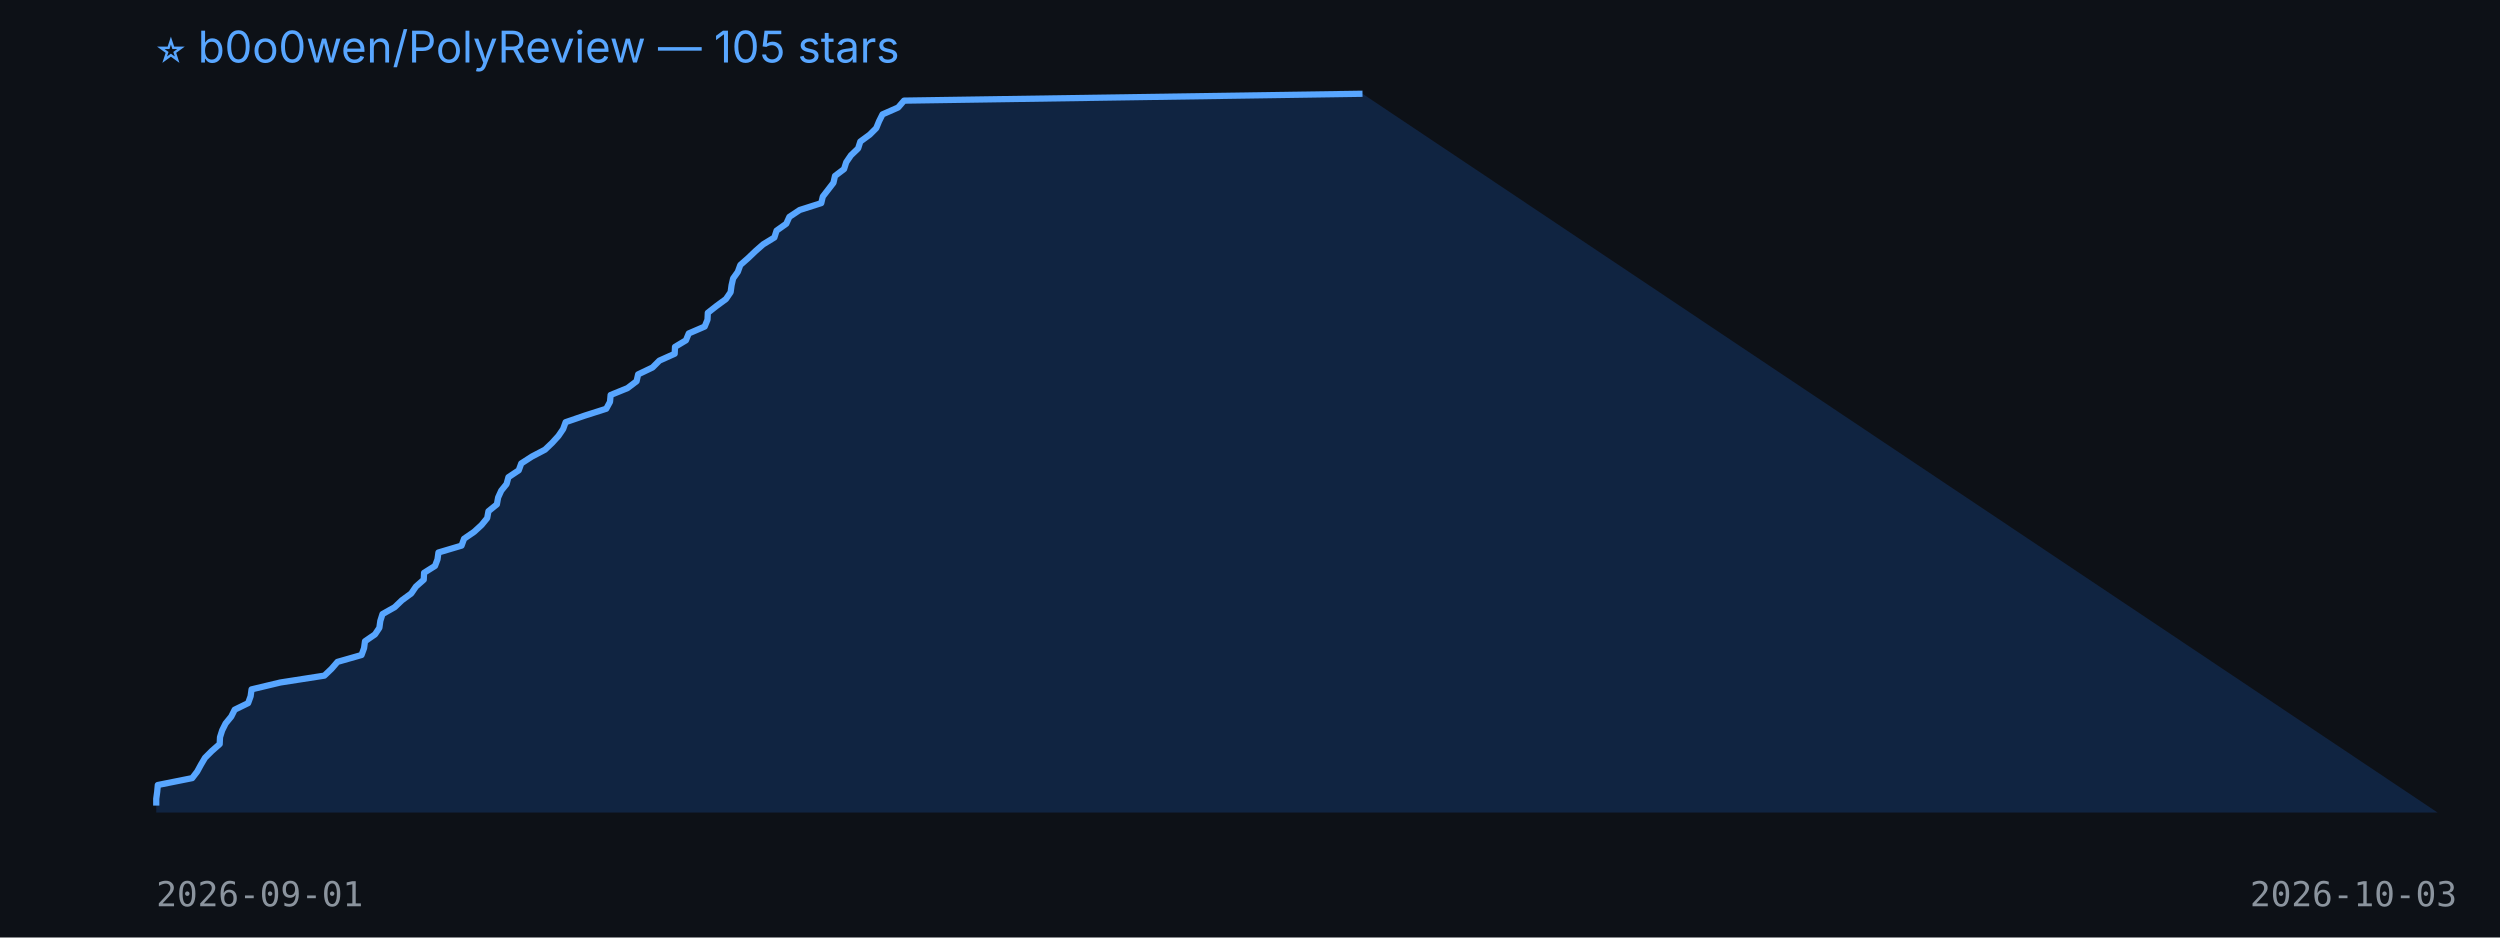
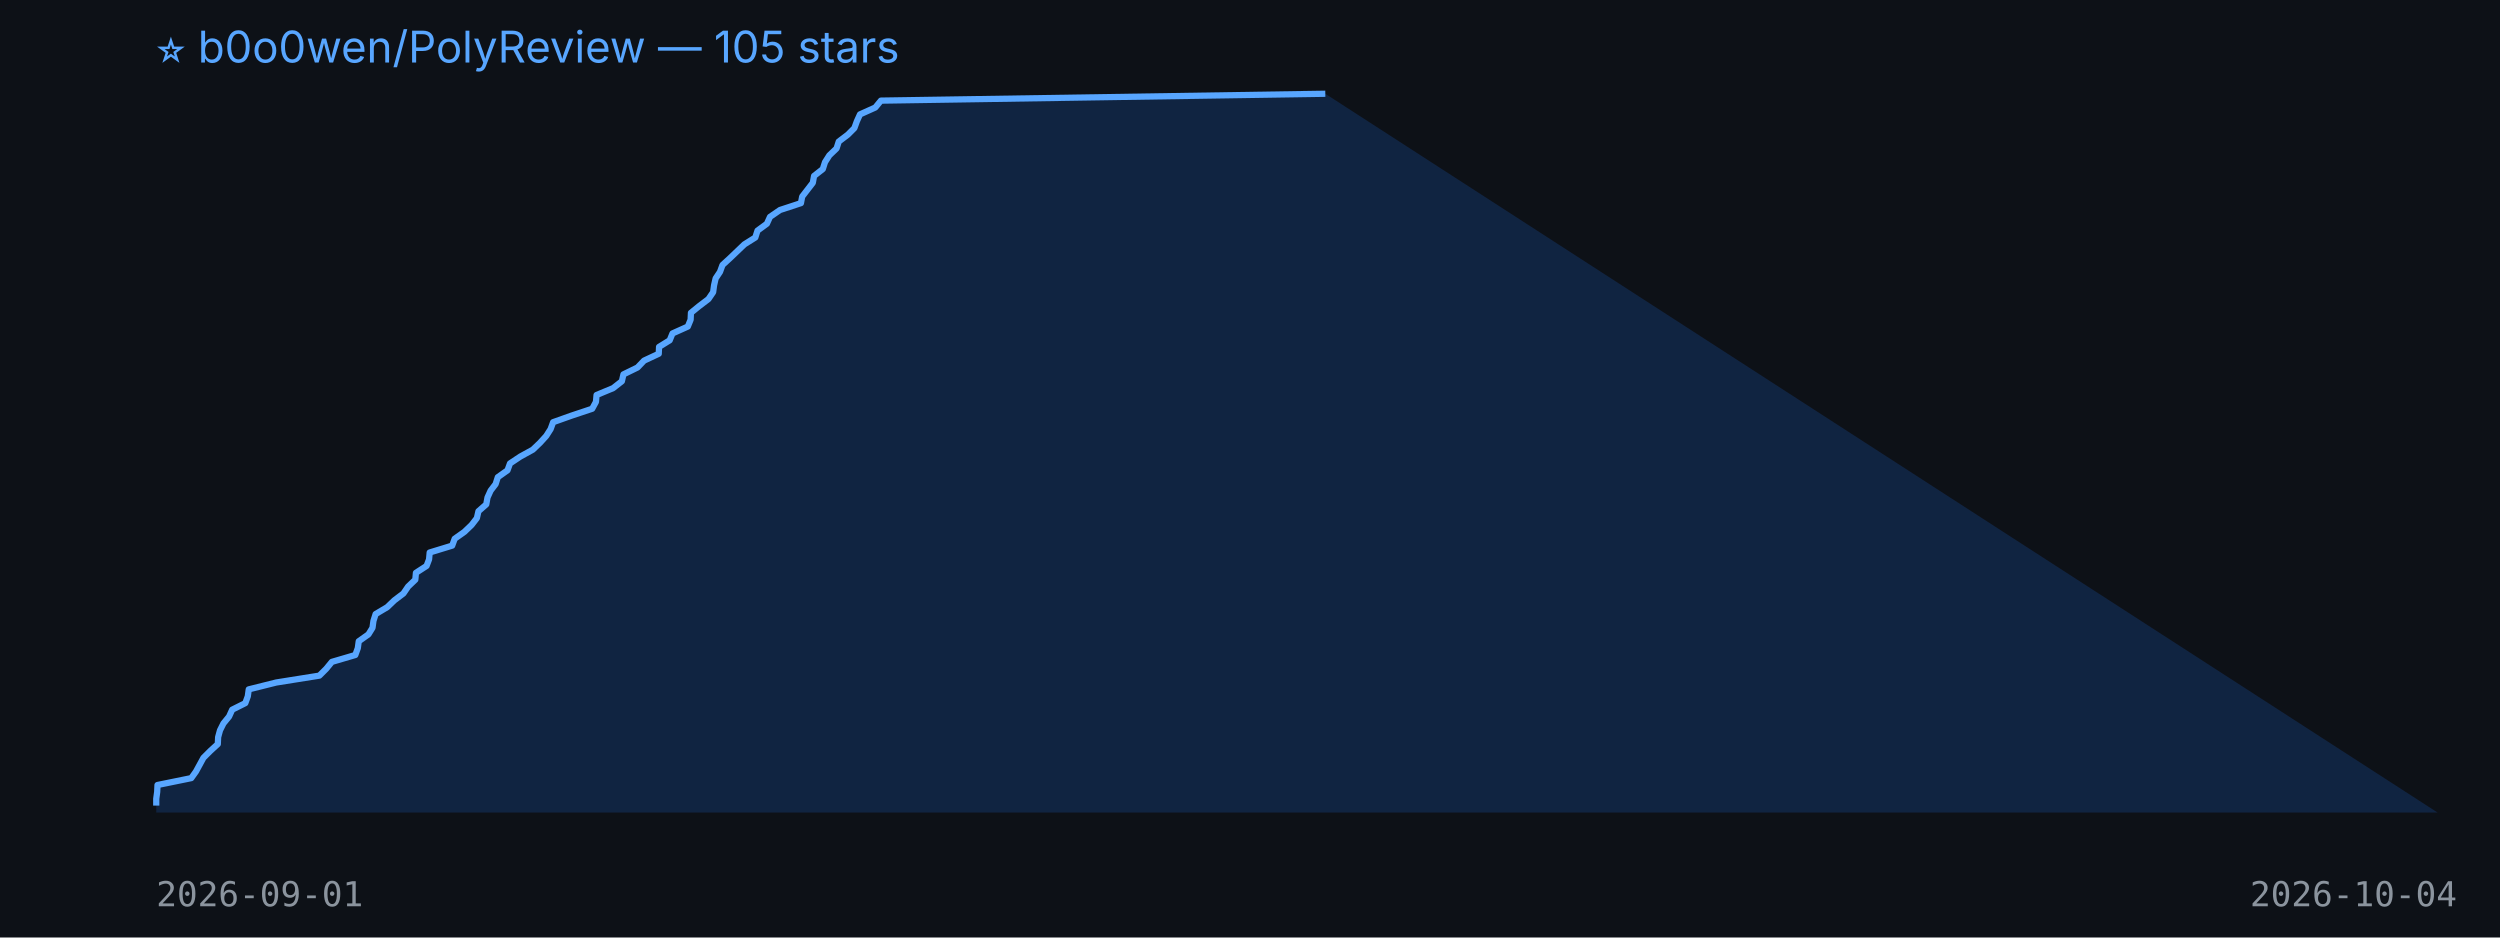
<svg xmlns="http://www.w3.org/2000/svg" width="800" height="300" viewBox="0 0 800 300">
  <rect width="100%" height="100%" fill="#0d1117" />
  <text x="50" y="20" fill="#58a6ff" font-size="14" font-family="-apple-system,BlinkMacSystemFont,Segoe UI,sans-serif">⭐ b0o0wen/PolyReview — 105 stars</text>
-   <polygon points="50,260 50.0,257.8 50.0,255.6 50.3,253.4 50.5,251.2 61.5,249.0 63.1,246.9 64.3,244.7 65.6,242.5 67.8,240.3 70.3,238.1 70.4,235.9 71.1,233.7 72.2,231.5 74.0,229.3 75.1,227.1 79.4,225.0 80.2,222.8 80.5,220.6 89.7,218.4 103.8,216.2 106.1,214.0 108.0,211.8 115.7,209.6 116.5,207.4 116.8,205.2 120.0,203.0 121.4,200.9 121.7,198.7 122.4,196.5 126.3,194.3 128.6,192.1 131.6,189.9 133.1,187.7 135.6,185.5 135.7,183.3 139.2,181.1 140.0,179.0 140.3,176.8 147.7,174.6 148.5,172.4 151.7,170.2 154.1,168.0 155.9,165.8 156.3,163.6 159.0,161.4 159.4,159.2 160.4,157.0 162.1,154.9 162.7,152.7 166.0,150.5 166.8,148.3 170.2,146.1 174.4,143.9 176.7,141.7 178.7,139.5 180.2,137.3 181.0,135.1 187.1,133.0 194.0,130.8 195.2,128.6 195.4,126.4 200.8,124.2 203.7,122.0 204.2,119.8 208.8,117.6 211.0,115.4 215.9,113.2 216.0,111.0 219.5,108.9 220.4,106.7 225.5,104.5 226.4,102.3 226.5,100.1 229.3,97.9 232.3,95.7 233.8,93.5 234.1,91.3 234.6,89.1 236.1,87.0 236.9,84.8 239.4,82.6 241.7,80.4 244.2,78.2 247.8,76.0 248.5,73.8 251.6,71.6 252.6,69.4 255.9,67.2 262.8,65.0 263.3,62.9 265.0,60.7 266.7,58.5 267.2,56.3 270.1,54.1 270.8,51.9 272.3,49.7 274.6,47.5 275.3,45.3 278.3,43.1 280.4,41.0 281.3,38.8 282.4,36.6 287.4,34.4 289.3,32.2 436.0,30.0 780,260" fill="#1f6feb33" />
-   <polyline points="50.0,257.8 50.0,255.6 50.3,253.4 50.5,251.2 61.5,249.0 63.1,246.9 64.3,244.7 65.6,242.5 67.8,240.3 70.3,238.1 70.4,235.9 71.1,233.7 72.2,231.5 74.0,229.3 75.1,227.1 79.4,225.0 80.2,222.8 80.5,220.6 89.7,218.4 103.8,216.2 106.1,214.0 108.0,211.8 115.7,209.6 116.5,207.4 116.8,205.2 120.0,203.0 121.4,200.9 121.7,198.7 122.4,196.5 126.3,194.3 128.6,192.1 131.6,189.9 133.1,187.7 135.6,185.5 135.7,183.3 139.2,181.1 140.0,179.0 140.3,176.8 147.7,174.6 148.5,172.4 151.7,170.2 154.1,168.0 155.9,165.8 156.3,163.6 159.0,161.4 159.4,159.2 160.4,157.0 162.1,154.9 162.7,152.7 166.0,150.5 166.8,148.3 170.2,146.1 174.4,143.9 176.7,141.7 178.7,139.5 180.2,137.3 181.0,135.1 187.1,133.0 194.0,130.8 195.2,128.6 195.4,126.4 200.8,124.2 203.7,122.0 204.2,119.8 208.8,117.6 211.0,115.4 215.9,113.2 216.0,111.0 219.5,108.9 220.4,106.7 225.5,104.5 226.4,102.3 226.5,100.1 229.3,97.9 232.3,95.7 233.8,93.5 234.1,91.3 234.6,89.1 236.1,87.0 236.9,84.8 239.4,82.6 241.7,80.4 244.2,78.2 247.8,76.0 248.5,73.8 251.6,71.6 252.6,69.4 255.9,67.2 262.8,65.0 263.3,62.9 265.0,60.7 266.7,58.5 267.2,56.3 270.1,54.1 270.8,51.9 272.3,49.7 274.6,47.5 275.3,45.3 278.3,43.1 280.4,41.0 281.3,38.8 282.4,36.6 287.4,34.4 289.3,32.2 436.0,30.0" fill="none" stroke="#58a6ff" stroke-width="2" stroke-linejoin="round" />
+   <polygon points="50,260 50.0,257.8 50.0,255.6 50.3,253.4 50.4,251.2 61.2,249.0 62.7,246.9 63.9,244.7 65.1,242.5 67.3,240.3 69.7,238.1 69.8,235.9 70.4,233.7 71.5,231.5 73.3,229.3 74.3,227.1 78.5,225.0 79.3,222.8 79.6,220.6 88.4,218.4 102.2,216.2 104.4,214.0 106.2,211.8 113.7,209.6 114.5,207.4 114.8,205.2 117.9,203.0 119.2,200.9 119.5,198.7 120.2,196.5 123.9,194.3 126.2,192.1 129.1,189.9 130.6,187.7 132.9,185.5 133.1,183.3 136.5,181.1 137.3,179.0 137.5,176.8 144.7,174.6 145.5,172.4 148.6,170.2 150.9,168.0 152.6,165.8 153.1,163.6 155.6,161.4 156.0,159.2 157.0,157.0 158.6,154.9 159.3,152.7 162.4,150.5 163.2,148.3 166.5,146.1 170.5,143.9 172.8,141.7 174.8,139.5 176.2,137.3 177.0,135.1 182.9,133.0 189.5,130.8 190.7,128.6 190.9,126.4 196.2,124.2 199.0,122.0 199.5,119.8 204.0,117.6 206.1,115.4 210.8,113.2 210.9,111.0 214.3,108.9 215.2,106.7 220.1,104.5 221.0,102.3 221.1,100.1 223.8,97.9 226.7,95.7 228.2,93.5 228.5,91.3 229.0,89.1 230.4,87.0 231.2,84.8 233.6,82.6 235.9,80.4 238.2,78.2 241.7,76.0 242.4,73.8 245.4,71.6 246.4,69.4 249.6,67.2 256.3,65.0 256.7,62.9 258.4,60.7 260.1,58.5 260.5,56.3 263.3,54.1 264.0,51.9 265.4,49.7 267.7,47.5 268.4,45.3 271.3,43.1 273.4,41.0 274.2,38.8 275.2,36.6 280.1,34.4 281.9,32.2 424.1,30.0 780,260" fill="#1f6feb33" />
+   <polyline points="50.0,257.8 50.0,255.6 50.3,253.4 50.4,251.2 61.2,249.0 62.7,246.9 63.9,244.7 65.1,242.5 67.3,240.3 69.7,238.1 69.8,235.9 70.4,233.7 71.5,231.5 73.3,229.3 74.3,227.1 78.5,225.0 79.3,222.8 79.6,220.6 88.4,218.4 102.2,216.2 104.4,214.0 106.2,211.8 113.7,209.6 114.5,207.4 114.8,205.2 117.9,203.0 119.2,200.9 119.5,198.7 120.2,196.5 123.9,194.3 126.2,192.1 129.1,189.9 130.6,187.7 132.9,185.5 133.1,183.3 136.5,181.1 137.3,179.0 137.5,176.8 144.7,174.6 145.5,172.4 148.6,170.2 150.9,168.0 152.6,165.8 153.1,163.6 155.6,161.4 156.0,159.2 157.0,157.0 158.6,154.9 159.3,152.7 162.4,150.5 163.2,148.3 166.5,146.1 170.5,143.9 172.8,141.7 174.8,139.5 176.2,137.3 177.0,135.1 182.9,133.0 189.5,130.8 190.7,128.6 190.9,126.4 196.2,124.2 199.0,122.0 199.5,119.8 204.0,117.6 206.1,115.4 210.8,113.2 210.9,111.0 214.3,108.9 215.2,106.7 220.1,104.5 221.0,102.3 221.1,100.1 223.8,97.9 226.7,95.7 228.2,93.5 228.5,91.3 229.0,89.1 230.4,87.0 231.2,84.8 233.6,82.6 235.9,80.4 238.2,78.2 241.7,76.0 242.4,73.8 245.4,71.6 246.4,69.4 249.6,67.2 256.3,65.0 256.7,62.9 258.4,60.7 260.1,58.5 260.5,56.3 263.3,54.1 264.0,51.9 265.4,49.7 267.7,47.5 268.4,45.3 271.3,43.1 273.4,41.0 274.2,38.8 275.2,36.6 280.1,34.4 281.9,32.2 424.1,30.0" fill="none" stroke="#58a6ff" stroke-width="2" stroke-linejoin="round" />
  <text x="50" y="290" fill="#8b949e" font-size="11" font-family="monospace">2026-09-01</text>
-   <text x="720" y="290" fill="#8b949e" font-size="11" font-family="monospace">2026-10-03</text>
+   <text x="720" y="290" fill="#8b949e" font-size="11" font-family="monospace">2026-10-04</text>
</svg>
